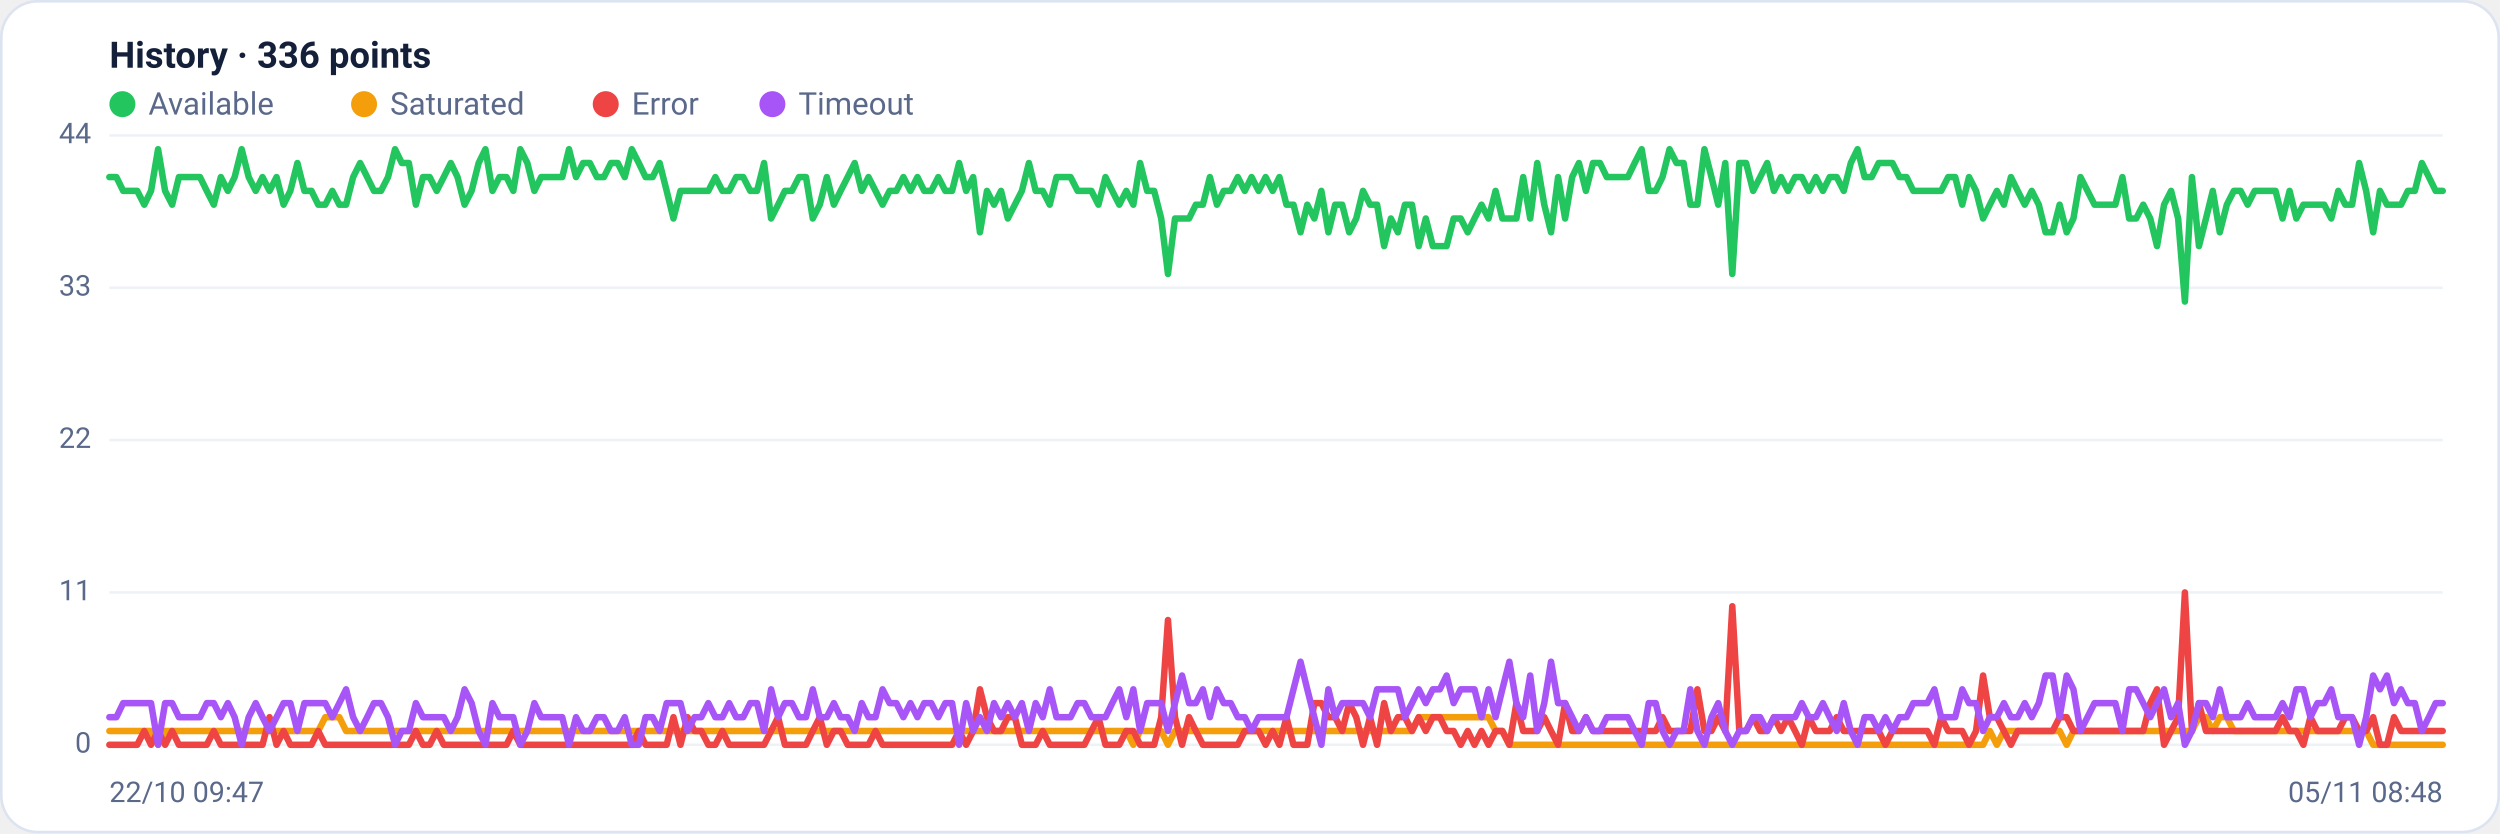
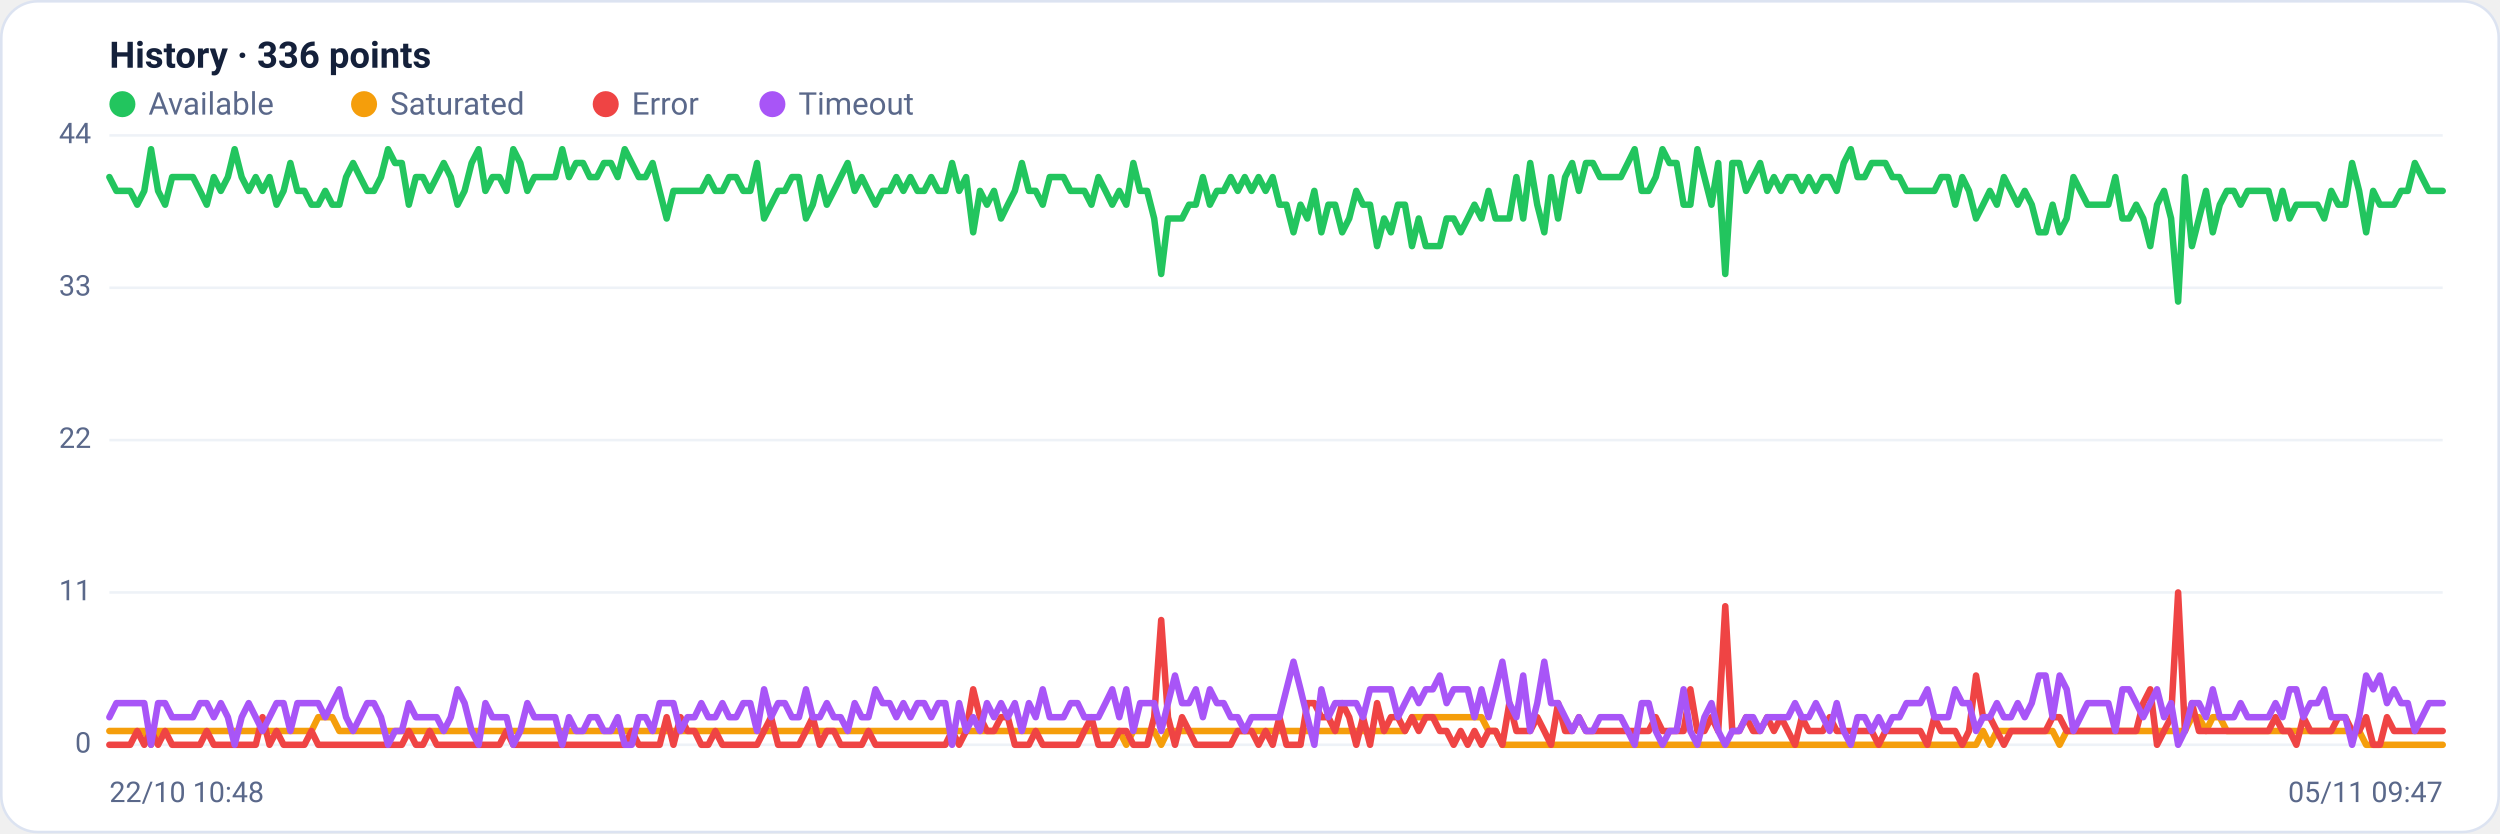
<svg xmlns="http://www.w3.org/2000/svg" viewBox="0 0 960 320" width="960" height="320" font-family="Segoe UI, system-ui, -apple-system, Roboto, Helvetica, Arial, sans-serif" role="img" aria-label="Availability history per region">
  <rect x="0.5" y="0.5" width="959" height="319" rx="14" fill="#ffffff" stroke="#dce3f1" />
  <text x="42" y="26" font-size="14" font-weight="600" fill="#14203a">History · 336 points</text>
  <circle cx="47" cy="40" r="5" fill="#22c55e" />
  <text x="57" y="44" font-size="12" fill="#5a688a">Available</text>
  <circle cx="139.8" cy="40" r="5" fill="#f59e0b" />
  <text x="149.8" y="44" font-size="12" fill="#5a688a">Saturated</text>
  <circle cx="232.6" cy="40" r="5" fill="#ef4444" />
  <text x="242.6" y="44" font-size="12" fill="#5a688a">Error</text>
  <circle cx="296.6" cy="40" r="5" fill="#a855f7" />
  <text x="306.6" y="44" font-size="12" fill="#5a688a">Timeout</text>
  <line x1="42" y1="286.0" x2="938" y2="286.0" stroke="#eef2f7" stroke-width="1" />
  <text x="35" y="289.0" text-anchor="end" font-size="11" fill="#5a688a">0</text>
  <line x1="42" y1="227.5" x2="938" y2="227.5" stroke="#eef2f7" stroke-width="1" />
  <text x="35" y="230.5" text-anchor="end" font-size="11" fill="#5a688a">11</text>
  <line x1="42" y1="169.0" x2="938" y2="169.0" stroke="#eef2f7" stroke-width="1" />
  <text x="35" y="172.0" text-anchor="end" font-size="11" fill="#5a688a">22</text>
  <line x1="42" y1="110.5" x2="938" y2="110.5" stroke="#eef2f7" stroke-width="1" />
  <text x="35" y="113.5" text-anchor="end" font-size="11" fill="#5a688a">33</text>
  <line x1="42" y1="52.0" x2="938" y2="52.0" stroke="#eef2f7" stroke-width="1" />
  <text x="35" y="55.0" text-anchor="end" font-size="11" fill="#5a688a">44</text>
-   <polyline fill="none" stroke="#22c55e" stroke-width="2.5" stroke-linejoin="round" stroke-linecap="round" points="42.0,68.0 44.7,68.0 47.3,73.3 50.0,73.3 52.7,73.3 55.4,78.6 58.0,73.3 60.7,57.3 63.4,73.3 66.1,78.6 68.7,68.0 71.4,68.0 74.1,68.0 76.8,68.0 79.4,73.3 82.1,78.6 84.8,68.0 87.5,73.3 90.1,68.0 92.8,57.3 95.5,68.0 98.2,73.3 100.8,68.0 103.5,73.3 106.2,68.0 108.9,78.6 111.5,73.3 114.2,62.6 116.9,73.3 119.6,73.3 122.2,78.6 124.9,78.6 127.6,73.3 130.3,78.6 132.9,78.6 135.6,68.0 138.3,62.6 141.0,68.0 143.6,73.3 146.3,73.3 149.0,68.0 151.7,57.3 154.3,62.6 157.0,62.6 159.7,78.6 162.4,68.0 165.0,68.0 167.7,73.3 170.4,68.0 173.1,62.6 175.7,68.0 178.4,78.6 181.1,73.3 183.8,62.6 186.4,57.3 189.1,73.3 191.8,68.0 194.5,68.0 197.1,73.3 199.8,57.3 202.5,62.6 205.2,73.3 207.8,68.0 210.5,68.0 213.2,68.0 215.9,68.0 218.5,57.3 221.2,68.0 223.9,62.6 226.5,62.6 229.2,68.0 231.9,68.0 234.6,62.6 237.2,62.6 239.9,68.0 242.6,57.3 245.3,62.6 247.9,68.0 250.6,68.0 253.3,62.6 256.0,73.3 258.6,83.9 261.3,73.3 264.0,73.3 266.7,73.3 269.3,73.3 272.0,73.3 274.7,68.0 277.4,73.3 280.0,73.3 282.7,68.0 285.4,68.0 288.1,73.3 290.7,73.3 293.4,62.6 296.1,83.9 298.8,78.6 301.4,73.3 304.1,73.3 306.8,68.0 309.5,68.0 312.1,83.9 314.8,78.6 317.5,68.0 320.2,78.6 322.8,73.3 325.5,68.0 328.2,62.6 330.9,73.3 333.5,68.0 336.2,73.3 338.9,78.6 341.6,73.3 344.2,73.3 346.9,68.0 349.6,73.3 352.3,68.0 354.9,73.3 357.6,73.3 360.3,68.0 363.0,73.3 365.6,73.3 368.3,62.6 371.0,73.3 373.7,68.0 376.3,89.2 379.0,73.3 381.7,78.6 384.4,73.3 387.0,83.9 389.7,78.6 392.4,73.3 395.1,62.6 397.7,73.3 400.4,73.3 403.1,78.6 405.7,68.0 408.4,68.0 411.1,68.0 413.8,73.3 416.4,73.3 419.1,73.3 421.8,78.6 424.5,68.0 427.1,73.3 429.8,78.6 432.5,73.3 435.2,78.6 437.8,62.6 440.5,73.3 443.2,73.3 445.9,83.9 448.5,105.2 451.2,83.9 453.9,83.9 456.6,83.9 459.2,78.6 461.9,78.6 464.6,68.0 467.3,78.6 469.9,73.3 472.6,73.3 475.3,68.0 478.0,73.3 480.6,68.0 483.3,73.3 486.0,68.0 488.7,73.3 491.3,68.0 494.0,78.6 496.7,78.6 499.4,89.2 502.0,78.6 504.7,83.9 507.4,73.3 510.1,89.2 512.7,78.6 515.4,78.6 518.1,89.2 520.8,83.9 523.4,73.3 526.1,78.6 528.8,78.6 531.5,94.5 534.1,83.9 536.8,89.2 539.5,78.6 542.2,78.6 544.8,94.5 547.5,83.9 550.2,94.5 552.9,94.5 555.5,94.5 558.2,83.9 560.9,83.9 563.6,89.2 566.2,83.9 568.9,78.6 571.6,83.9 574.3,73.3 576.9,83.9 579.6,83.9 582.3,83.9 584.9,68.0 587.6,83.9 590.3,62.6 593.0,78.6 595.6,89.2 598.3,68.0 601.0,83.9 603.7,68.0 606.3,62.6 609.0,73.3 611.7,62.6 614.4,62.6 617.0,68.0 619.7,68.0 622.4,68.0 625.1,68.0 627.7,62.6 630.4,57.3 633.1,73.3 635.8,73.3 638.4,68.0 641.1,57.3 643.8,62.6 646.5,62.6 649.1,78.6 651.8,78.6 654.5,57.3 657.2,68.0 659.8,78.6 662.5,62.6 665.2,105.2 667.9,62.6 670.5,62.6 673.2,73.3 675.9,68.0 678.6,62.6 681.2,73.3 683.9,68.0 686.6,73.3 689.3,68.0 691.9,68.0 694.6,73.3 697.3,68.0 700.0,73.3 702.6,68.0 705.3,68.0 708.0,73.3 710.7,62.6 713.3,57.3 716.0,68.0 718.7,68.0 721.4,62.6 724.0,62.6 726.7,62.6 729.4,68.0 732.1,68.0 734.7,73.3 737.4,73.3 740.1,73.3 742.8,73.3 745.4,73.3 748.1,68.0 750.8,68.0 753.5,78.6 756.1,68.0 758.8,73.3 761.5,83.9 764.1,78.6 766.8,73.3 769.5,78.6 772.2,68.0 774.8,73.3 777.5,78.6 780.2,73.3 782.9,78.6 785.5,89.2 788.2,89.2 790.9,78.6 793.6,89.2 796.2,83.9 798.9,68.0 801.6,73.3 804.3,78.6 806.9,78.6 809.6,78.6 812.3,78.6 815.0,68.0 817.6,83.9 820.3,83.9 823.0,78.6 825.7,83.9 828.3,94.5 831.0,78.6 833.7,73.3 836.4,83.9 839.0,115.8 841.7,68.0 844.4,94.5 847.1,83.9 849.7,73.3 852.4,89.2 855.1,78.6 857.8,73.3 860.4,73.3 863.1,78.6 865.8,73.3 868.5,73.3 871.1,73.3 873.8,73.3 876.5,83.9 879.2,73.3 881.8,83.9 884.5,78.6 887.2,78.6 889.9,78.6 892.5,78.6 895.2,83.9 897.9,73.3 900.6,78.6 903.2,78.6 905.9,62.6 908.6,73.3 911.3,89.2 913.9,73.3 916.6,78.6 919.3,78.6 922.0,78.6 924.6,73.3 927.3,73.3 930.0,62.6 932.7,68.0 935.3,73.3 938.0,73.3" />
-   <polyline fill="none" stroke="#f59e0b" stroke-width="2.5" stroke-linejoin="round" stroke-linecap="round" points="42.0,280.7 44.7,280.7 47.3,280.7 50.0,280.7 52.7,280.7 55.4,280.7 58.0,280.7 60.7,286.0 63.4,280.7 66.1,280.7 68.7,280.7 71.4,280.7 74.1,280.7 76.8,280.7 79.4,280.7 82.1,280.7 84.8,280.7 87.5,280.7 90.1,280.7 92.8,280.7 95.5,280.7 98.2,280.7 100.8,280.7 103.5,280.7 106.2,280.7 108.9,280.7 111.5,280.7 114.2,280.7 116.9,280.7 119.6,280.7 122.2,280.7 124.9,275.4 127.6,275.4 130.3,275.4 132.9,280.7 135.6,280.7 138.3,280.7 141.0,280.7 143.6,280.7 146.3,280.7 149.0,280.7 151.7,280.7 154.3,280.7 157.0,280.7 159.7,280.7 162.4,280.7 165.0,280.7 167.7,280.7 170.4,280.7 173.1,280.7 175.7,280.7 178.4,280.7 181.1,280.7 183.8,280.7 186.4,280.7 189.1,280.7 191.8,280.7 194.5,280.7 197.1,280.7 199.8,280.7 202.5,280.7 205.2,280.7 207.8,280.7 210.5,280.7 213.2,280.7 215.9,280.7 218.5,280.7 221.2,280.7 223.9,280.7 226.5,280.7 229.2,280.7 231.9,280.7 234.6,280.7 237.2,280.7 239.9,280.7 242.6,280.7 245.3,280.7 247.9,280.7 250.6,280.7 253.3,280.7 256.0,280.7 258.6,280.7 261.3,280.7 264.0,280.7 266.7,280.7 269.3,280.7 272.0,280.7 274.7,280.7 277.4,280.7 280.0,280.7 282.7,280.7 285.4,280.7 288.1,280.7 290.7,280.7 293.4,280.7 296.1,280.7 298.8,280.7 301.4,280.7 304.1,280.7 306.8,280.7 309.5,280.7 312.1,280.7 314.8,280.7 317.5,280.7 320.2,280.7 322.8,280.7 325.5,280.7 328.2,280.7 330.9,280.7 333.5,280.7 336.2,280.7 338.9,280.7 341.6,280.7 344.2,280.7 346.9,280.7 349.6,280.7 352.3,280.7 354.9,280.7 357.6,280.7 360.3,280.7 363.0,280.7 365.6,280.7 368.3,280.7 371.0,280.7 373.7,280.7 376.3,280.7 379.0,280.7 381.7,280.7 384.4,280.7 387.0,280.7 389.7,280.7 392.4,280.7 395.1,280.7 397.7,280.7 400.4,280.7 403.1,280.7 405.7,280.7 408.4,280.7 411.1,280.7 413.8,280.7 416.4,280.7 419.1,280.7 421.8,280.7 424.5,280.7 427.1,280.7 429.8,280.7 432.5,280.7 435.2,286.0 437.8,280.7 440.5,280.7 443.2,280.7 445.9,280.7 448.5,286.0 451.2,280.7 453.9,280.7 456.6,280.7 459.2,280.7 461.9,280.7 464.6,280.7 467.3,280.7 469.9,280.7 472.6,280.7 475.3,280.7 478.0,280.7 480.6,280.7 483.3,280.7 486.0,280.7 488.7,280.7 491.3,280.7 494.0,280.7 496.7,280.7 499.4,280.7 502.0,280.7 504.7,280.7 507.4,280.7 510.1,280.7 512.7,280.7 515.4,280.7 518.1,280.7 520.8,280.7 523.4,280.7 526.1,280.7 528.8,280.7 531.5,280.7 534.1,280.7 536.8,280.7 539.5,280.7 542.2,280.7 544.8,275.4 547.5,275.4 550.2,275.4 552.9,275.4 555.5,275.4 558.2,275.4 560.9,275.4 563.6,275.4 566.2,275.4 568.9,275.4 571.6,275.4 574.3,280.7 576.9,280.7 579.6,286.0 582.3,286.0 584.9,286.0 587.6,286.0 590.3,286.0 593.0,286.0 595.6,286.0 598.3,286.0 601.0,286.0 603.7,286.0 606.3,286.0 609.0,286.0 611.7,286.0 614.4,286.0 617.0,286.0 619.7,286.0 622.4,286.0 625.1,286.0 627.7,286.0 630.4,286.0 633.1,286.0 635.8,286.0 638.4,286.0 641.1,286.0 643.8,286.0 646.5,286.0 649.1,286.0 651.8,286.0 654.5,286.0 657.2,286.0 659.8,286.0 662.5,286.0 665.2,286.0 667.9,286.0 670.5,286.0 673.2,286.0 675.9,286.0 678.6,286.0 681.2,286.0 683.9,286.0 686.6,286.0 689.3,286.0 691.9,286.0 694.6,286.0 697.3,286.0 700.0,286.0 702.6,286.0 705.3,286.0 708.0,286.0 710.7,286.0 713.3,286.0 716.0,286.0 718.7,286.0 721.4,286.0 724.0,286.0 726.7,286.0 729.4,286.0 732.1,286.0 734.7,286.0 737.4,286.0 740.1,286.0 742.8,286.0 745.4,286.0 748.1,286.0 750.8,286.0 753.5,286.0 756.1,286.0 758.8,286.0 761.5,286.0 764.1,280.7 766.8,286.0 769.5,280.7 772.2,280.7 774.8,280.7 777.5,280.7 780.2,280.7 782.9,280.7 785.5,280.7 788.2,280.7 790.9,280.7 793.6,286.0 796.2,280.7 798.9,280.7 801.6,280.7 804.3,280.7 806.9,280.7 809.6,280.7 812.3,280.7 815.0,280.7 817.6,280.7 820.3,280.7 823.0,280.7 825.7,280.7 828.3,280.7 831.0,280.7 833.7,280.7 836.4,280.7 839.0,280.7 841.7,280.7 844.4,275.4 847.1,275.4 849.7,280.7 852.4,275.4 855.1,275.4 857.8,280.7 860.4,280.7 863.1,280.7 865.8,280.7 868.5,280.7 871.1,280.7 873.8,280.7 876.5,280.7 879.2,280.7 881.8,280.7 884.5,280.7 887.2,280.7 889.9,280.7 892.5,280.7 895.2,280.7 897.9,280.7 900.6,280.7 903.2,280.7 905.9,280.7 908.6,280.7 911.3,286.0 913.9,286.0 916.6,286.0 919.3,286.0 922.0,286.0 924.6,286.0 927.3,286.0 930.0,286.0 932.7,286.0 935.3,286.0 938.0,286.0" />
-   <polyline fill="none" stroke="#ef4444" stroke-width="2.5" stroke-linejoin="round" stroke-linecap="round" points="42.0,286.0 44.7,286.0 47.3,286.0 50.0,286.0 52.7,286.0 55.4,280.7 58.0,286.0 60.7,280.7 63.4,286.0 66.1,280.7 68.7,286.0 71.4,286.0 74.1,286.0 76.8,286.0 79.4,286.0 82.1,280.7 84.8,286.0 87.5,286.0 90.1,286.0 92.8,286.0 95.5,286.0 98.2,286.0 100.8,286.0 103.5,275.4 106.2,286.0 108.9,280.7 111.5,286.0 114.2,286.0 116.9,286.0 119.6,286.0 122.2,280.7 124.9,286.0 127.6,286.0 130.3,286.0 132.9,286.0 135.6,286.0 138.3,286.0 141.0,286.0 143.6,286.0 146.3,286.0 149.0,286.0 151.7,286.0 154.3,286.0 157.0,286.0 159.7,280.7 162.4,286.0 165.0,286.0 167.7,280.7 170.4,286.0 173.1,286.0 175.7,286.0 178.4,286.0 181.1,286.0 183.8,286.0 186.4,286.0 189.1,286.0 191.8,286.0 194.5,286.0 197.1,280.7 199.8,286.0 202.5,286.0 205.2,286.0 207.8,286.0 210.5,286.0 213.2,286.0 215.9,286.0 218.5,286.0 221.2,286.0 223.9,286.0 226.5,286.0 229.2,286.0 231.9,286.0 234.6,286.0 237.2,286.0 239.9,286.0 242.6,286.0 245.3,280.7 247.9,286.0 250.6,286.0 253.3,286.0 256.0,286.0 258.6,275.4 261.3,286.0 264.0,275.4 266.7,280.7 269.3,280.7 272.0,286.0 274.7,286.0 277.4,280.7 280.0,286.0 282.7,286.0 285.4,286.0 288.1,286.0 290.7,286.0 293.4,286.0 296.1,280.7 298.8,275.4 301.4,286.0 304.1,286.0 306.8,286.0 309.5,286.0 312.1,280.7 314.8,275.4 317.5,286.0 320.2,280.7 322.8,280.7 325.5,286.0 328.2,286.0 330.9,286.0 333.5,286.0 336.2,280.7 338.9,286.0 341.6,286.0 344.2,286.0 346.9,286.0 349.6,286.0 352.3,286.0 354.9,286.0 357.6,286.0 360.3,286.0 363.0,286.0 365.6,286.0 368.3,280.7 371.0,286.0 373.7,280.7 376.3,264.7 379.0,275.4 381.7,280.7 384.4,280.7 387.0,275.4 389.7,275.4 392.4,286.0 395.1,286.0 397.7,286.0 400.4,280.7 403.1,286.0 405.7,286.0 408.4,286.0 411.1,286.0 413.8,286.0 416.4,286.0 419.1,280.7 421.8,275.4 424.5,286.0 427.1,286.0 429.8,286.0 432.5,280.7 435.2,280.7 437.8,286.0 440.5,286.0 443.2,286.0 445.9,275.4 448.5,238.1 451.2,275.4 453.9,286.0 456.6,275.4 459.2,280.7 461.9,286.0 464.6,286.0 467.3,286.0 469.9,286.0 472.6,286.0 475.3,286.0 478.0,280.7 480.6,280.7 483.3,280.7 486.0,286.0 488.7,280.7 491.3,286.0 494.0,275.4 496.7,286.0 499.4,286.0 502.0,286.0 504.7,270.0 507.4,270.0 510.1,275.4 512.7,275.4 515.4,280.7 518.1,270.0 520.8,275.4 523.4,286.0 526.1,275.4 528.8,286.0 531.5,270.0 534.1,280.7 536.8,275.4 539.5,275.4 542.2,280.7 544.8,275.4 547.5,280.7 550.2,275.4 552.9,275.4 555.5,280.7 558.2,280.7 560.9,286.0 563.6,280.7 566.2,286.0 568.9,280.7 571.6,286.0 574.3,280.7 576.9,280.7 579.6,286.0 582.3,270.0 584.9,280.7 587.6,280.7 590.3,280.7 593.0,275.4 595.6,280.7 598.3,286.0 601.0,270.0 603.7,280.7 606.3,280.7 609.0,275.4 611.7,280.7 614.4,280.7 617.0,280.7 619.7,280.7 622.4,280.7 625.1,280.7 627.7,280.7 630.4,280.7 633.1,280.7 635.8,280.7 638.4,275.4 641.1,280.7 643.8,280.7 646.5,280.7 649.1,280.7 651.8,264.7 654.5,280.7 657.2,280.7 659.8,275.4 662.5,280.7 665.2,232.8 667.9,280.7 670.5,280.7 673.2,275.4 675.9,280.7 678.6,280.7 681.2,275.4 683.9,280.7 686.6,275.4 689.3,280.7 691.9,286.0 694.6,275.4 697.3,280.7 700.0,280.7 702.6,280.7 705.3,275.4 708.0,280.7 710.7,280.7 713.3,280.7 716.0,280.7 718.7,280.7 721.4,280.7 724.0,286.0 726.7,280.7 729.4,280.7 732.1,280.7 734.7,280.7 737.4,280.7 740.1,280.7 742.8,286.0 745.4,275.4 748.1,280.7 750.8,280.7 753.5,280.7 756.1,286.0 758.8,280.7 761.5,259.4 764.1,275.4 766.8,275.4 769.5,280.7 772.2,286.0 774.8,280.7 777.5,280.7 780.2,280.7 782.9,280.7 785.5,280.7 788.2,280.7 790.9,275.4 793.6,275.4 796.2,280.7 798.9,280.7 801.6,280.7 804.3,280.7 806.9,280.7 809.6,280.7 812.3,280.7 815.0,280.7 817.6,280.7 820.3,280.7 823.0,280.7 825.7,270.0 828.3,264.7 831.0,286.0 833.7,280.7 836.4,275.4 839.0,227.5 841.7,280.7 844.4,270.0 847.1,280.7 849.7,280.7 852.4,280.7 855.1,280.7 857.8,280.7 860.4,280.7 863.1,280.7 865.8,280.7 868.5,280.7 871.1,280.7 873.8,280.7 876.5,275.4 879.2,280.7 881.8,280.7 884.5,286.0 887.2,275.4 889.9,280.7 892.5,280.7 895.2,280.7 897.9,280.7 900.6,275.4 903.2,275.4 905.9,280.7 908.6,280.7 911.3,275.4 913.9,286.0 916.6,286.0 919.3,275.4 922.0,280.7 924.6,280.7 927.3,280.7 930.0,280.7 932.7,280.7 935.3,280.7 938.0,280.7" />
-   <polyline fill="none" stroke="#a855f7" stroke-width="2.5" stroke-linejoin="round" stroke-linecap="round" points="42.0,275.4 44.7,275.4 47.3,270.0 50.0,270.0 52.7,270.0 55.4,270.0 58.0,270.0 60.7,286.0 63.4,270.0 66.1,270.0 68.7,275.4 71.4,275.4 74.1,275.4 76.8,275.4 79.4,270.0 82.1,270.0 84.8,275.4 87.5,270.0 90.1,275.4 92.8,286.0 95.5,275.4 98.2,270.0 100.8,275.4 103.5,280.7 106.2,275.4 108.9,270.0 111.5,270.0 114.2,280.7 116.9,270.0 119.6,270.0 122.2,270.0 124.9,270.0 127.6,275.4 130.3,270.0 132.9,264.7 135.6,275.4 138.3,280.7 141.0,275.4 143.6,270.0 146.3,270.0 149.0,275.4 151.7,286.0 154.3,280.7 157.0,280.7 159.7,270.0 162.4,275.4 165.0,275.4 167.7,275.4 170.4,275.4 173.1,280.7 175.7,275.4 178.4,264.7 181.1,270.0 183.8,280.7 186.4,286.0 189.1,270.0 191.8,275.4 194.5,275.4 197.1,275.4 199.8,286.0 202.5,280.7 205.2,270.0 207.8,275.4 210.5,275.4 213.2,275.4 215.9,275.4 218.5,286.0 221.2,275.4 223.9,280.7 226.5,280.7 229.2,275.4 231.9,275.4 234.6,280.7 237.2,280.7 239.9,275.4 242.6,286.0 245.3,286.0 247.9,275.4 250.6,275.4 253.3,280.7 256.0,270.0 258.6,270.0 261.3,270.0 264.0,280.7 266.7,275.4 269.3,275.4 272.0,270.0 274.7,275.4 277.4,275.4 280.0,270.0 282.7,275.4 285.4,275.4 288.1,270.0 290.7,270.0 293.4,280.7 296.1,264.7 298.8,275.4 301.4,270.0 304.1,270.0 306.8,275.4 309.5,275.4 312.1,264.7 314.8,275.4 317.5,275.4 320.2,270.0 322.8,275.4 325.5,275.4 328.2,280.7 330.9,270.0 333.5,275.4 336.2,275.4 338.9,264.7 341.6,270.0 344.2,270.0 346.9,275.4 349.6,270.0 352.3,275.4 354.9,270.0 357.6,270.0 360.3,275.4 363.0,270.0 365.6,270.0 368.3,286.0 371.0,270.0 373.7,280.7 376.3,275.4 379.0,280.7 381.7,270.0 384.4,275.4 387.0,270.0 389.7,275.4 392.4,270.0 395.1,280.7 397.7,270.0 400.4,275.4 403.1,264.7 405.7,275.4 408.4,275.4 411.1,275.4 413.8,270.0 416.4,270.0 419.1,275.4 421.8,275.4 424.5,275.4 427.1,270.0 429.8,264.7 432.5,275.4 435.2,264.7 437.8,280.7 440.5,270.0 443.2,270.0 445.9,270.0 448.5,280.7 451.2,270.0 453.9,259.4 456.6,270.0 459.2,270.0 461.9,264.7 464.6,275.4 467.3,264.7 469.9,270.0 472.6,270.0 475.3,275.4 478.0,275.4 480.6,280.7 483.3,275.4 486.0,275.4 488.7,275.4 491.3,275.4 494.0,275.4 496.7,264.7 499.4,254.1 502.0,264.7 504.7,275.4 507.4,286.0 510.1,264.7 512.7,275.4 515.4,270.0 518.1,270.0 520.8,270.0 523.4,270.0 526.1,275.4 528.8,264.7 531.5,264.7 534.1,264.7 536.8,264.7 539.5,275.4 542.2,270.0 544.8,264.7 547.5,270.0 550.2,264.7 552.9,264.7 555.5,259.4 558.2,270.0 560.9,264.7 563.6,264.7 566.2,264.7 568.9,275.4 571.6,264.7 574.3,275.4 576.9,264.7 579.6,254.1 582.3,270.0 584.9,275.4 587.6,259.4 590.3,280.7 593.0,270.0 595.6,254.1 598.3,270.0 601.0,270.0 603.7,275.4 606.3,280.7 609.0,275.4 611.7,280.7 614.4,280.7 617.0,275.4 619.7,275.4 622.4,275.4 625.1,275.4 627.7,280.7 630.4,286.0 633.1,270.0 635.8,270.0 638.4,280.7 641.1,286.0 643.8,280.7 646.5,280.7 649.1,264.7 651.8,280.7 654.5,286.0 657.2,275.4 659.8,270.0 662.5,280.7 665.2,286.0 667.9,280.7 670.5,280.7 673.2,275.4 675.9,275.4 678.6,280.7 681.2,275.4 683.9,275.4 686.6,275.4 689.3,275.4 691.9,270.0 694.6,275.4 697.3,275.4 700.0,270.0 702.6,275.4 705.3,280.7 708.0,270.0 710.7,280.7 713.3,286.0 716.0,275.4 718.7,275.4 721.4,280.7 724.0,275.4 726.7,280.7 729.4,275.4 732.1,275.4 734.7,270.0 737.4,270.0 740.1,270.0 742.8,264.7 745.4,275.4 748.1,275.4 750.8,275.4 753.5,264.7 756.1,270.0 758.8,270.0 761.5,280.7 764.1,275.4 766.8,275.4 769.5,270.0 772.2,275.4 774.8,275.4 777.5,270.0 780.2,275.4 782.9,270.0 785.5,259.4 788.2,259.4 790.9,275.4 793.6,259.4 796.2,264.7 798.9,280.7 801.6,275.4 804.3,270.0 806.9,270.0 809.6,270.0 812.3,270.0 815.0,280.7 817.6,264.7 820.3,264.7 823.0,270.0 825.7,275.4 828.3,270.0 831.0,264.7 833.7,275.4 836.4,270.0 839.0,286.0 841.7,280.7 844.4,270.0 847.1,270.0 849.7,275.4 852.4,264.7 855.1,275.4 857.8,275.4 860.4,275.4 863.1,270.0 865.8,275.4 868.5,275.4 871.1,275.4 873.8,275.4 876.5,270.0 879.2,275.4 881.8,264.7 884.5,264.7 887.2,275.4 889.9,270.0 892.5,270.0 895.2,264.7 897.9,275.4 900.6,275.4 903.2,275.4 905.9,286.0 908.6,275.4 911.3,259.4 913.9,264.7 916.6,259.4 919.3,270.0 922.0,264.7 924.6,270.0 927.3,270.0 930.0,280.7 932.7,275.4 935.3,270.0 938.0,270.0" />
-   <text x="42" y="308" font-size="11" fill="#5a688a">22/10 09:47</text>
-   <text x="938" y="308" text-anchor="end" font-size="11" fill="#5a688a">05/11 08:48</text>
+   <polyline fill="none" stroke="#22c55e" stroke-width="2.5" stroke-linejoin="round" stroke-linecap="round" points="42.0,68.0 44.7,73.3 47.3,73.3 50.0,73.3 52.7,78.6 55.4,73.3 58.0,57.3 60.7,73.3 63.4,78.6 66.1,68.0 68.7,68.0 71.4,68.0 74.1,68.0 76.8,73.3 79.4,78.6 82.1,68.0 84.8,73.3 87.5,68.0 90.1,57.3 92.8,68.0 95.5,73.3 98.2,68.0 100.8,73.3 103.5,68.0 106.2,78.6 108.9,73.3 111.5,62.6 114.2,73.3 116.9,73.3 119.6,78.6 122.2,78.6 124.9,73.3 127.6,78.6 130.3,78.6 132.9,68.0 135.6,62.6 138.3,68.0 141.0,73.3 143.6,73.3 146.3,68.0 149.0,57.3 151.7,62.6 154.3,62.6 157.0,78.6 159.7,68.0 162.4,68.0 165.0,73.3 167.7,68.0 170.4,62.6 173.1,68.0 175.7,78.6 178.4,73.3 181.1,62.6 183.8,57.3 186.4,73.3 189.1,68.0 191.8,68.0 194.5,73.3 197.1,57.3 199.8,62.6 202.5,73.3 205.2,68.0 207.8,68.0 210.5,68.0 213.2,68.0 215.9,57.3 218.5,68.0 221.2,62.6 223.9,62.6 226.5,68.0 229.2,68.0 231.9,62.6 234.6,62.6 237.2,68.0 239.9,57.3 242.6,62.6 245.3,68.0 247.9,68.0 250.6,62.6 253.3,73.3 256.0,83.9 258.6,73.3 261.3,73.3 264.0,73.3 266.7,73.3 269.3,73.3 272.0,68.0 274.7,73.3 277.4,73.3 280.0,68.0 282.7,68.0 285.4,73.3 288.1,73.3 290.7,62.6 293.4,83.9 296.1,78.6 298.8,73.3 301.4,73.3 304.1,68.0 306.8,68.0 309.5,83.9 312.1,78.6 314.8,68.0 317.5,78.6 320.2,73.3 322.8,68.0 325.5,62.6 328.2,73.3 330.9,68.0 333.5,73.3 336.2,78.6 338.9,73.3 341.6,73.3 344.2,68.0 346.9,73.3 349.6,68.0 352.3,73.3 354.9,73.3 357.6,68.0 360.3,73.3 363.0,73.3 365.6,62.6 368.3,73.3 371.0,68.0 373.7,89.2 376.3,73.3 379.0,78.6 381.7,73.3 384.4,83.9 387.0,78.6 389.7,73.3 392.4,62.6 395.1,73.3 397.7,73.3 400.4,78.6 403.1,68.0 405.7,68.0 408.4,68.0 411.1,73.3 413.8,73.3 416.4,73.3 419.1,78.6 421.8,68.0 424.5,73.3 427.1,78.6 429.8,73.3 432.5,78.6 435.2,62.6 437.8,73.3 440.5,73.3 443.2,83.9 445.9,105.2 448.5,83.9 451.2,83.9 453.9,83.9 456.6,78.6 459.2,78.6 461.9,68.0 464.6,78.6 467.3,73.3 469.9,73.3 472.6,68.0 475.3,73.3 478.0,68.0 480.6,73.3 483.3,68.0 486.0,73.3 488.7,68.0 491.3,78.6 494.0,78.6 496.7,89.2 499.4,78.6 502.0,83.9 504.7,73.3 507.4,89.2 510.1,78.6 512.7,78.6 515.4,89.2 518.1,83.9 520.8,73.3 523.4,78.6 526.1,78.6 528.8,94.5 531.5,83.9 534.1,89.2 536.8,78.6 539.5,78.6 542.2,94.5 544.8,83.9 547.5,94.5 550.2,94.5 552.9,94.5 555.5,83.9 558.2,83.9 560.9,89.2 563.6,83.9 566.2,78.6 568.9,83.9 571.6,73.3 574.3,83.9 576.9,83.9 579.6,83.9 582.3,68.0 584.9,83.9 587.6,62.6 590.3,78.6 593.0,89.2 595.6,68.0 598.3,83.9 601.0,68.0 603.7,62.6 606.3,73.3 609.0,62.6 611.7,62.6 614.4,68.0 617.0,68.0 619.7,68.0 622.4,68.0 625.1,62.6 627.7,57.3 630.4,73.3 633.1,73.3 635.8,68.0 638.4,57.3 641.1,62.6 643.8,62.6 646.5,78.6 649.1,78.6 651.8,57.3 654.5,68.0 657.2,78.6 659.8,62.6 662.5,105.2 665.2,62.6 667.9,62.6 670.5,73.3 673.2,68.0 675.9,62.6 678.6,73.3 681.2,68.0 683.9,73.3 686.6,68.0 689.3,68.0 691.9,73.3 694.6,68.0 697.3,73.3 700.0,68.0 702.6,68.0 705.3,73.3 708.0,62.6 710.7,57.3 713.3,68.0 716.0,68.0 718.7,62.6 721.4,62.6 724.0,62.6 726.7,68.0 729.4,68.0 732.1,73.3 734.7,73.3 737.4,73.3 740.1,73.3 742.8,73.3 745.4,68.0 748.1,68.0 750.8,78.6 753.5,68.0 756.1,73.3 758.8,83.9 761.5,78.6 764.1,73.3 766.8,78.6 769.5,68.0 772.2,73.3 774.8,78.6 777.5,73.3 780.2,78.6 782.9,89.2 785.5,89.2 788.2,78.6 790.9,89.2 793.6,83.9 796.2,68.0 798.9,73.3 801.6,78.6 804.3,78.6 806.9,78.6 809.6,78.6 812.3,68.0 815.0,83.9 817.6,83.9 820.3,78.6 823.0,83.9 825.7,94.5 828.3,78.6 831.0,73.3 833.7,83.9 836.4,115.8 839.0,68.0 841.7,94.5 844.4,83.9 847.1,73.3 849.7,89.2 852.4,78.6 855.1,73.3 857.8,73.3 860.4,78.6 863.1,73.3 865.8,73.3 868.5,73.3 871.1,73.3 873.8,83.9 876.5,73.3 879.2,83.9 881.8,78.6 884.5,78.6 887.2,78.6 889.9,78.6 892.5,83.9 895.2,73.3 897.9,78.6 900.6,78.6 903.2,62.6 905.9,73.3 908.6,89.2 911.3,73.3 913.9,78.6 916.6,78.6 919.3,78.6 922.0,73.3 924.6,73.3 927.3,62.6 930.0,68.0 932.7,73.3 935.3,73.3 938.0,73.3" />
+   <polyline fill="none" stroke="#f59e0b" stroke-width="2.5" stroke-linejoin="round" stroke-linecap="round" points="42.0,280.7 44.7,280.7 47.3,280.7 50.0,280.7 52.7,280.7 55.4,280.7 58.0,286.0 60.7,280.7 63.4,280.7 66.1,280.7 68.7,280.7 71.4,280.7 74.1,280.7 76.8,280.7 79.4,280.7 82.1,280.7 84.8,280.7 87.5,280.7 90.1,280.7 92.8,280.7 95.5,280.7 98.2,280.7 100.8,280.7 103.5,280.7 106.2,280.7 108.9,280.7 111.5,280.7 114.2,280.7 116.9,280.7 119.6,280.7 122.2,275.4 124.9,275.4 127.6,275.4 130.3,280.7 132.9,280.7 135.6,280.7 138.3,280.7 141.0,280.7 143.6,280.7 146.3,280.7 149.0,280.7 151.7,280.7 154.3,280.7 157.0,280.7 159.7,280.7 162.4,280.7 165.0,280.7 167.7,280.7 170.4,280.7 173.1,280.7 175.7,280.7 178.4,280.7 181.1,280.7 183.8,280.7 186.4,280.7 189.1,280.7 191.8,280.7 194.5,280.7 197.1,280.7 199.8,280.7 202.5,280.7 205.2,280.7 207.8,280.7 210.5,280.7 213.2,280.7 215.9,280.7 218.5,280.7 221.2,280.7 223.9,280.7 226.5,280.7 229.2,280.7 231.9,280.7 234.6,280.7 237.2,280.7 239.9,280.7 242.6,280.7 245.3,280.7 247.9,280.7 250.6,280.7 253.3,280.7 256.0,280.7 258.6,280.7 261.3,280.7 264.0,280.7 266.7,280.7 269.3,280.7 272.0,280.7 274.7,280.7 277.4,280.7 280.0,280.7 282.7,280.7 285.4,280.7 288.1,280.7 290.7,280.7 293.4,280.7 296.1,280.7 298.8,280.7 301.4,280.7 304.1,280.7 306.8,280.7 309.5,280.7 312.1,280.7 314.8,280.7 317.5,280.7 320.2,280.7 322.8,280.7 325.5,280.7 328.2,280.7 330.9,280.7 333.5,280.7 336.2,280.7 338.9,280.7 341.6,280.7 344.2,280.7 346.9,280.7 349.6,280.7 352.3,280.7 354.9,280.7 357.6,280.7 360.3,280.7 363.0,280.7 365.6,280.7 368.3,280.7 371.0,280.7 373.7,280.7 376.3,280.7 379.0,280.7 381.7,280.7 384.4,280.7 387.0,280.7 389.7,280.7 392.4,280.7 395.1,280.7 397.7,280.7 400.4,280.7 403.1,280.7 405.7,280.7 408.4,280.7 411.1,280.7 413.8,280.7 416.4,280.7 419.1,280.7 421.8,280.7 424.5,280.7 427.1,280.7 429.8,280.7 432.5,286.0 435.2,280.7 437.8,280.7 440.5,280.7 443.2,280.7 445.9,286.0 448.5,280.7 451.2,280.7 453.9,280.7 456.6,280.7 459.2,280.7 461.9,280.7 464.6,280.7 467.3,280.7 469.9,280.7 472.6,280.7 475.3,280.7 478.0,280.7 480.6,280.7 483.3,280.7 486.0,280.7 488.7,280.7 491.3,280.7 494.0,280.7 496.7,280.7 499.4,280.7 502.0,280.7 504.7,280.7 507.4,280.7 510.1,280.7 512.7,280.7 515.4,280.7 518.1,280.7 520.8,280.7 523.4,280.7 526.1,280.7 528.8,280.7 531.5,280.7 534.1,280.7 536.8,280.7 539.5,280.7 542.2,275.4 544.8,275.4 547.5,275.4 550.2,275.4 552.9,275.4 555.5,275.4 558.2,275.4 560.9,275.4 563.6,275.4 566.2,275.4 568.9,275.4 571.6,280.7 574.3,280.7 576.9,286.0 579.6,286.0 582.3,286.0 584.9,286.0 587.6,286.0 590.3,286.0 593.0,286.0 595.6,286.0 598.3,286.0 601.0,286.0 603.7,286.0 606.3,286.0 609.0,286.0 611.7,286.0 614.4,286.0 617.0,286.0 619.7,286.0 622.4,286.0 625.1,286.0 627.7,286.0 630.4,286.0 633.1,286.0 635.8,286.0 638.4,286.0 641.1,286.0 643.8,286.0 646.5,286.0 649.1,286.0 651.8,286.0 654.5,286.0 657.2,286.0 659.8,286.0 662.5,286.0 665.2,286.0 667.9,286.0 670.5,286.0 673.2,286.0 675.9,286.0 678.6,286.0 681.2,286.0 683.9,286.0 686.6,286.0 689.3,286.0 691.9,286.0 694.6,286.0 697.3,286.0 700.0,286.0 702.6,286.0 705.3,286.0 708.0,286.0 710.7,286.0 713.3,286.0 716.0,286.0 718.7,286.0 721.4,286.0 724.0,286.0 726.7,286.0 729.4,286.0 732.1,286.0 734.7,286.0 737.4,286.0 740.1,286.0 742.8,286.0 745.4,286.0 748.1,286.0 750.8,286.0 753.5,286.0 756.1,286.0 758.8,286.0 761.5,280.7 764.1,286.0 766.8,280.7 769.5,280.7 772.2,280.7 774.8,280.7 777.5,280.7 780.2,280.7 782.9,280.7 785.5,280.7 788.2,280.7 790.9,286.0 793.6,280.7 796.2,280.7 798.9,280.7 801.6,280.7 804.3,280.7 806.9,280.7 809.6,280.7 812.3,280.7 815.0,280.7 817.6,280.7 820.3,280.7 823.0,280.7 825.7,280.7 828.3,280.7 831.0,280.7 833.7,280.7 836.4,280.7 839.0,280.7 841.7,275.4 844.4,275.4 847.1,280.7 849.7,275.4 852.4,275.4 855.1,280.7 857.8,280.7 860.4,280.7 863.1,280.7 865.8,280.7 868.5,280.7 871.1,280.7 873.8,280.7 876.5,280.7 879.2,280.7 881.8,280.7 884.5,280.7 887.2,280.7 889.9,280.7 892.5,280.7 895.2,280.7 897.9,280.7 900.6,280.7 903.2,280.7 905.9,280.7 908.6,286.0 911.3,286.0 913.9,286.0 916.6,286.0 919.3,286.0 922.0,286.0 924.6,286.0 927.3,286.0 930.0,286.0 932.7,286.0 935.3,286.0 938.0,286.0" />
+   <polyline fill="none" stroke="#ef4444" stroke-width="2.5" stroke-linejoin="round" stroke-linecap="round" points="42.0,286.0 44.7,286.0 47.3,286.0 50.0,286.0 52.7,280.7 55.4,286.0 58.0,280.7 60.7,286.0 63.4,280.7 66.1,286.0 68.7,286.0 71.4,286.0 74.1,286.0 76.8,286.0 79.4,280.7 82.1,286.0 84.8,286.0 87.5,286.0 90.1,286.0 92.8,286.0 95.5,286.0 98.2,286.0 100.8,275.4 103.5,286.0 106.2,280.7 108.9,286.0 111.5,286.0 114.2,286.0 116.9,286.0 119.6,280.7 122.2,286.0 124.9,286.0 127.6,286.0 130.3,286.0 132.9,286.0 135.6,286.0 138.3,286.0 141.0,286.0 143.6,286.0 146.3,286.0 149.0,286.0 151.7,286.0 154.3,286.0 157.0,280.7 159.7,286.0 162.4,286.0 165.0,280.7 167.7,286.0 170.4,286.0 173.1,286.0 175.7,286.0 178.4,286.0 181.1,286.0 183.8,286.0 186.4,286.0 189.1,286.0 191.8,286.0 194.5,280.7 197.1,286.0 199.8,286.0 202.5,286.0 205.2,286.0 207.8,286.0 210.5,286.0 213.2,286.0 215.9,286.0 218.5,286.0 221.2,286.0 223.9,286.0 226.5,286.0 229.2,286.0 231.9,286.0 234.6,286.0 237.2,286.0 239.9,286.0 242.6,280.7 245.3,286.0 247.9,286.0 250.6,286.0 253.3,286.0 256.0,275.4 258.6,286.0 261.3,275.4 264.0,280.7 266.7,280.7 269.3,286.0 272.0,286.0 274.7,280.7 277.4,286.0 280.0,286.0 282.7,286.0 285.4,286.0 288.1,286.0 290.7,286.0 293.4,280.7 296.1,275.4 298.8,286.0 301.4,286.0 304.1,286.0 306.8,286.0 309.5,280.7 312.1,275.4 314.8,286.0 317.5,280.7 320.2,280.7 322.8,286.0 325.5,286.0 328.2,286.0 330.9,286.0 333.5,280.7 336.2,286.0 338.9,286.0 341.6,286.0 344.2,286.0 346.9,286.0 349.6,286.0 352.3,286.0 354.9,286.0 357.6,286.0 360.3,286.0 363.0,286.0 365.6,280.7 368.3,286.0 371.0,280.7 373.7,264.7 376.3,275.4 379.0,280.7 381.7,280.7 384.4,275.4 387.0,275.4 389.7,286.0 392.4,286.0 395.1,286.0 397.7,280.7 400.4,286.0 403.1,286.0 405.7,286.0 408.4,286.0 411.1,286.0 413.8,286.0 416.4,280.7 419.1,275.4 421.8,286.0 424.5,286.0 427.1,286.0 429.8,280.7 432.5,280.7 435.2,286.0 437.8,286.0 440.5,286.0 443.2,275.4 445.9,238.1 448.5,275.4 451.2,286.0 453.9,275.4 456.6,280.7 459.2,286.0 461.9,286.0 464.6,286.0 467.3,286.0 469.9,286.0 472.6,286.0 475.3,280.7 478.0,280.7 480.6,280.7 483.3,286.0 486.0,280.7 488.7,286.0 491.3,275.4 494.0,286.0 496.7,286.0 499.4,286.0 502.0,270.0 504.7,270.0 507.4,275.4 510.1,275.4 512.7,280.7 515.4,270.0 518.1,275.4 520.8,286.0 523.4,275.4 526.1,286.0 528.8,270.0 531.5,280.7 534.1,275.4 536.8,275.4 539.5,280.7 542.2,275.4 544.8,280.7 547.5,275.4 550.2,275.4 552.9,280.7 555.5,280.7 558.2,286.0 560.9,280.7 563.6,286.0 566.2,280.7 568.9,286.0 571.6,280.7 574.3,280.7 576.9,286.0 579.6,270.0 582.3,280.7 584.9,280.7 587.6,280.7 590.3,275.4 593.0,280.7 595.6,286.0 598.3,270.0 601.0,280.7 603.7,280.7 606.3,275.4 609.0,280.7 611.7,280.7 614.4,280.7 617.0,280.7 619.7,280.7 622.4,280.7 625.1,280.7 627.7,280.7 630.4,280.7 633.1,280.7 635.8,275.4 638.4,280.7 641.1,280.7 643.8,280.7 646.5,280.7 649.1,264.7 651.8,280.7 654.5,280.7 657.2,275.4 659.8,280.7 662.5,232.8 665.2,280.7 667.9,280.7 670.5,275.4 673.2,280.7 675.9,280.7 678.6,275.4 681.2,280.7 683.9,275.4 686.6,280.7 689.3,286.0 691.9,275.4 694.6,280.7 697.3,280.7 700.0,280.7 702.6,275.4 705.3,280.7 708.0,280.7 710.7,280.7 713.3,280.7 716.0,280.7 718.7,280.7 721.4,286.0 724.0,280.7 726.7,280.7 729.4,280.7 732.1,280.7 734.7,280.7 737.4,280.7 740.1,286.0 742.8,275.4 745.4,280.7 748.1,280.7 750.8,280.7 753.5,286.0 756.1,280.7 758.8,259.4 761.5,275.4 764.1,275.4 766.8,280.7 769.5,286.0 772.2,280.7 774.8,280.7 777.5,280.7 780.2,280.7 782.9,280.7 785.5,280.7 788.2,275.4 790.9,275.4 793.6,280.7 796.2,280.7 798.9,280.7 801.6,280.7 804.3,280.7 806.9,280.7 809.6,280.7 812.3,280.7 815.0,280.7 817.6,280.7 820.3,280.7 823.0,270.0 825.7,264.7 828.3,286.0 831.0,280.7 833.7,275.4 836.4,227.5 839.0,280.7 841.7,270.0 844.4,280.7 847.1,280.7 849.7,280.7 852.4,280.7 855.1,280.7 857.8,280.7 860.4,280.7 863.1,280.7 865.8,280.7 868.5,280.7 871.1,280.7 873.8,275.4 876.5,280.7 879.2,280.7 881.8,286.0 884.5,275.4 887.2,280.7 889.9,280.7 892.5,280.7 895.2,280.7 897.9,275.4 900.6,275.4 903.2,280.7 905.9,280.7 908.6,275.4 911.3,286.0 913.9,286.0 916.6,275.4 919.3,280.7 922.0,280.7 924.6,280.7 927.3,280.7 930.0,280.7 932.7,280.7 935.3,280.7 938.0,280.7" />
+   <polyline fill="none" stroke="#a855f7" stroke-width="2.5" stroke-linejoin="round" stroke-linecap="round" points="42.0,275.4 44.7,270.0 47.3,270.0 50.0,270.0 52.7,270.0 55.4,270.0 58.0,286.0 60.7,270.0 63.4,270.0 66.1,275.4 68.7,275.4 71.4,275.4 74.1,275.4 76.8,270.0 79.4,270.0 82.1,275.4 84.8,270.0 87.5,275.4 90.1,286.0 92.8,275.4 95.5,270.0 98.2,275.4 100.8,280.7 103.5,275.4 106.2,270.0 108.9,270.0 111.5,280.7 114.2,270.0 116.9,270.0 119.6,270.0 122.2,270.0 124.9,275.4 127.6,270.0 130.3,264.7 132.9,275.4 135.6,280.7 138.3,275.4 141.0,270.0 143.6,270.0 146.3,275.4 149.0,286.0 151.7,280.7 154.3,280.7 157.0,270.0 159.7,275.4 162.4,275.4 165.0,275.4 167.7,275.4 170.4,280.7 173.1,275.4 175.7,264.7 178.4,270.0 181.1,280.7 183.8,286.0 186.4,270.0 189.1,275.4 191.8,275.4 194.5,275.4 197.1,286.0 199.8,280.7 202.5,270.0 205.2,275.4 207.8,275.4 210.5,275.4 213.2,275.4 215.9,286.0 218.5,275.4 221.2,280.7 223.9,280.7 226.5,275.4 229.2,275.4 231.9,280.7 234.6,280.7 237.2,275.4 239.9,286.0 242.6,286.0 245.3,275.4 247.9,275.4 250.6,280.7 253.3,270.0 256.0,270.0 258.6,270.0 261.3,280.7 264.0,275.4 266.7,275.4 269.3,270.0 272.0,275.4 274.7,275.4 277.4,270.0 280.0,275.4 282.7,275.4 285.4,270.0 288.1,270.0 290.7,280.7 293.4,264.7 296.1,275.4 298.8,270.0 301.4,270.0 304.1,275.4 306.8,275.4 309.5,264.7 312.1,275.4 314.8,275.4 317.5,270.0 320.2,275.4 322.8,275.4 325.5,280.7 328.2,270.0 330.9,275.4 333.5,275.4 336.2,264.7 338.9,270.0 341.6,270.0 344.2,275.4 346.9,270.0 349.6,275.4 352.3,270.0 354.9,270.0 357.6,275.4 360.3,270.0 363.0,270.0 365.6,286.0 368.3,270.0 371.0,280.7 373.7,275.4 376.3,280.7 379.0,270.0 381.7,275.4 384.4,270.0 387.0,275.4 389.7,270.0 392.4,280.7 395.1,270.0 397.7,275.4 400.4,264.7 403.1,275.4 405.7,275.4 408.4,275.4 411.1,270.0 413.8,270.0 416.4,275.4 419.1,275.4 421.8,275.4 424.5,270.0 427.1,264.7 429.8,275.4 432.5,264.7 435.2,280.7 437.8,270.0 440.5,270.0 443.2,270.0 445.9,280.7 448.5,270.0 451.2,259.4 453.9,270.0 456.6,270.0 459.2,264.7 461.9,275.4 464.6,264.7 467.3,270.0 469.9,270.0 472.6,275.4 475.3,275.4 478.0,280.7 480.6,275.4 483.3,275.4 486.0,275.4 488.7,275.4 491.3,275.4 494.0,264.7 496.7,254.1 499.4,264.7 502.0,275.4 504.7,286.0 507.4,264.7 510.1,275.4 512.7,270.0 515.4,270.0 518.1,270.0 520.8,270.0 523.4,275.4 526.1,264.7 528.8,264.7 531.5,264.7 534.1,264.7 536.8,275.4 539.5,270.0 542.2,264.7 544.8,270.0 547.5,264.7 550.2,264.7 552.9,259.4 555.5,270.0 558.2,264.7 560.9,264.7 563.6,264.7 566.2,275.4 568.9,264.7 571.6,275.4 574.3,264.7 576.9,254.1 579.6,270.0 582.3,275.4 584.9,259.4 587.6,280.7 590.3,270.0 593.0,254.1 595.6,270.0 598.3,270.0 601.0,275.4 603.7,280.7 606.3,275.4 609.0,280.7 611.7,280.7 614.4,275.4 617.0,275.4 619.7,275.4 622.4,275.4 625.1,280.7 627.7,286.0 630.4,270.0 633.1,270.0 635.8,280.7 638.4,286.0 641.1,280.7 643.8,280.7 646.5,264.7 649.1,280.7 651.8,286.0 654.5,275.4 657.2,270.0 659.8,280.7 662.5,286.0 665.2,280.7 667.9,280.7 670.5,275.4 673.2,275.4 675.9,280.7 678.6,275.4 681.2,275.4 683.9,275.4 686.6,275.4 689.3,270.0 691.9,275.4 694.6,275.4 697.3,270.0 700.0,275.4 702.6,280.7 705.3,270.0 708.0,280.7 710.7,286.0 713.3,275.4 716.0,275.4 718.7,280.7 721.4,275.4 724.0,280.7 726.7,275.4 729.4,275.4 732.1,270.0 734.7,270.0 737.4,270.0 740.1,264.7 742.8,275.4 745.4,275.4 748.1,275.4 750.8,264.7 753.5,270.0 756.1,270.0 758.8,280.7 761.5,275.4 764.1,275.4 766.8,270.0 769.5,275.4 772.2,275.4 774.8,270.0 777.5,275.4 780.2,270.0 782.9,259.4 785.5,259.4 788.2,275.4 790.9,259.4 793.6,264.7 796.2,280.7 798.9,275.4 801.6,270.0 804.3,270.0 806.9,270.0 809.6,270.0 812.3,280.7 815.0,264.7 817.6,264.7 820.3,270.0 823.0,275.4 825.7,270.0 828.3,264.7 831.0,275.4 833.7,270.0 836.4,286.0 839.0,280.7 841.7,270.0 844.4,270.0 847.1,275.4 849.7,264.7 852.4,275.4 855.1,275.4 857.8,275.4 860.4,270.0 863.1,275.4 865.8,275.4 868.5,275.4 871.1,275.4 873.8,270.0 876.5,275.4 879.2,264.7 881.8,264.7 884.5,275.4 887.2,270.0 889.9,270.0 892.5,264.7 895.2,275.4 897.9,275.4 900.6,275.4 903.2,286.0 905.9,275.4 908.6,259.4 911.3,264.7 913.9,259.4 916.6,270.0 919.3,264.7 922.0,270.0 924.6,270.0 927.3,280.7 930.0,275.4 932.7,270.0 935.3,270.0 938.0,270.0" />
+   <text x="42" y="308" font-size="11" fill="#5a688a">22/10 10:48</text>
+   <text x="938" y="308" text-anchor="end" font-size="11" fill="#5a688a">05/11 09:47</text>
</svg>
